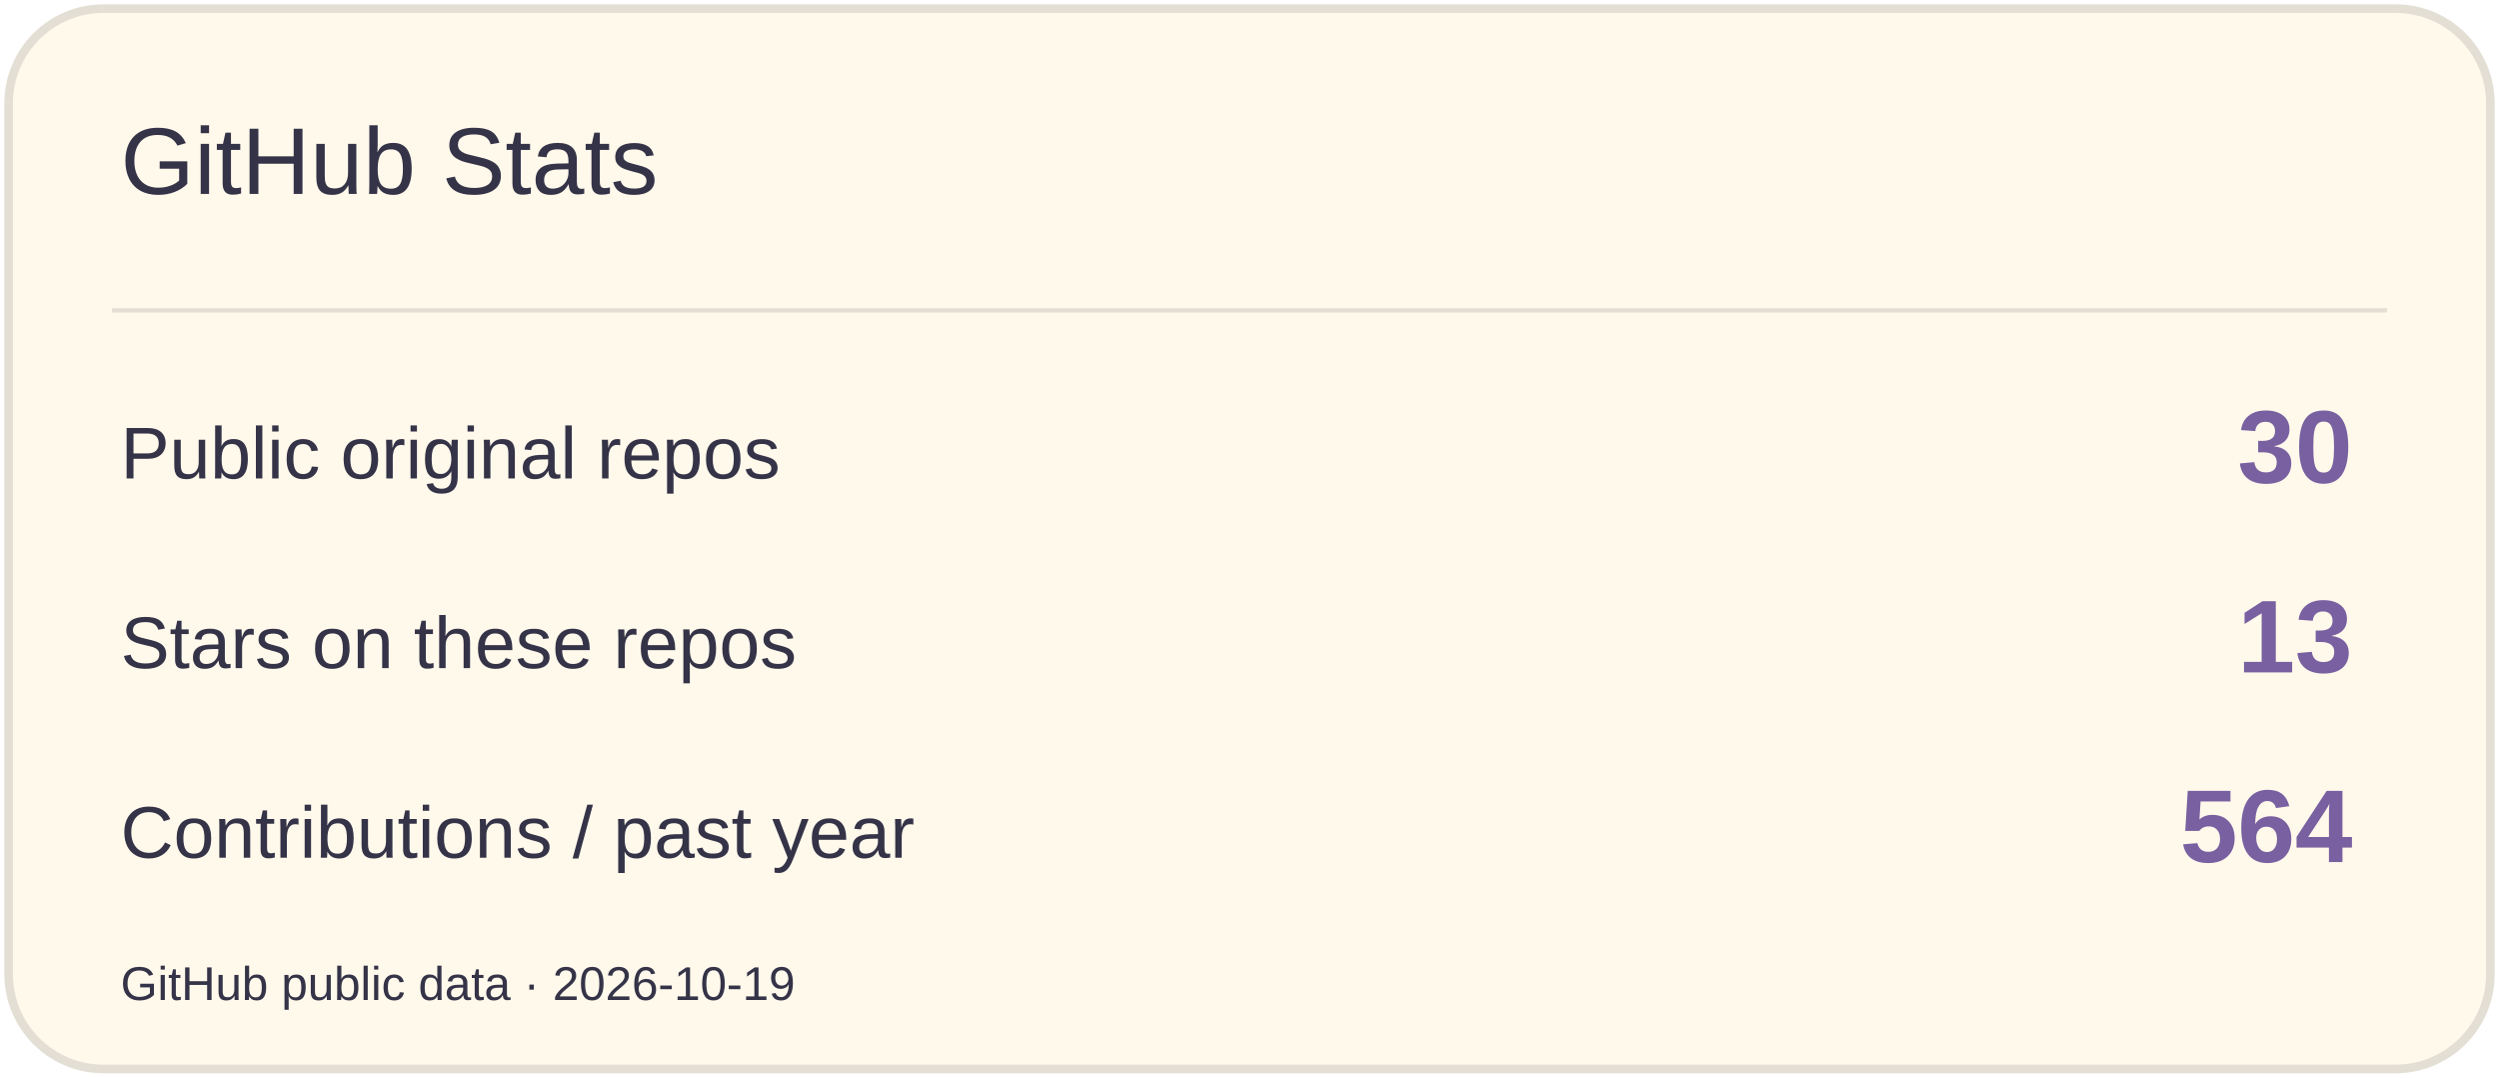
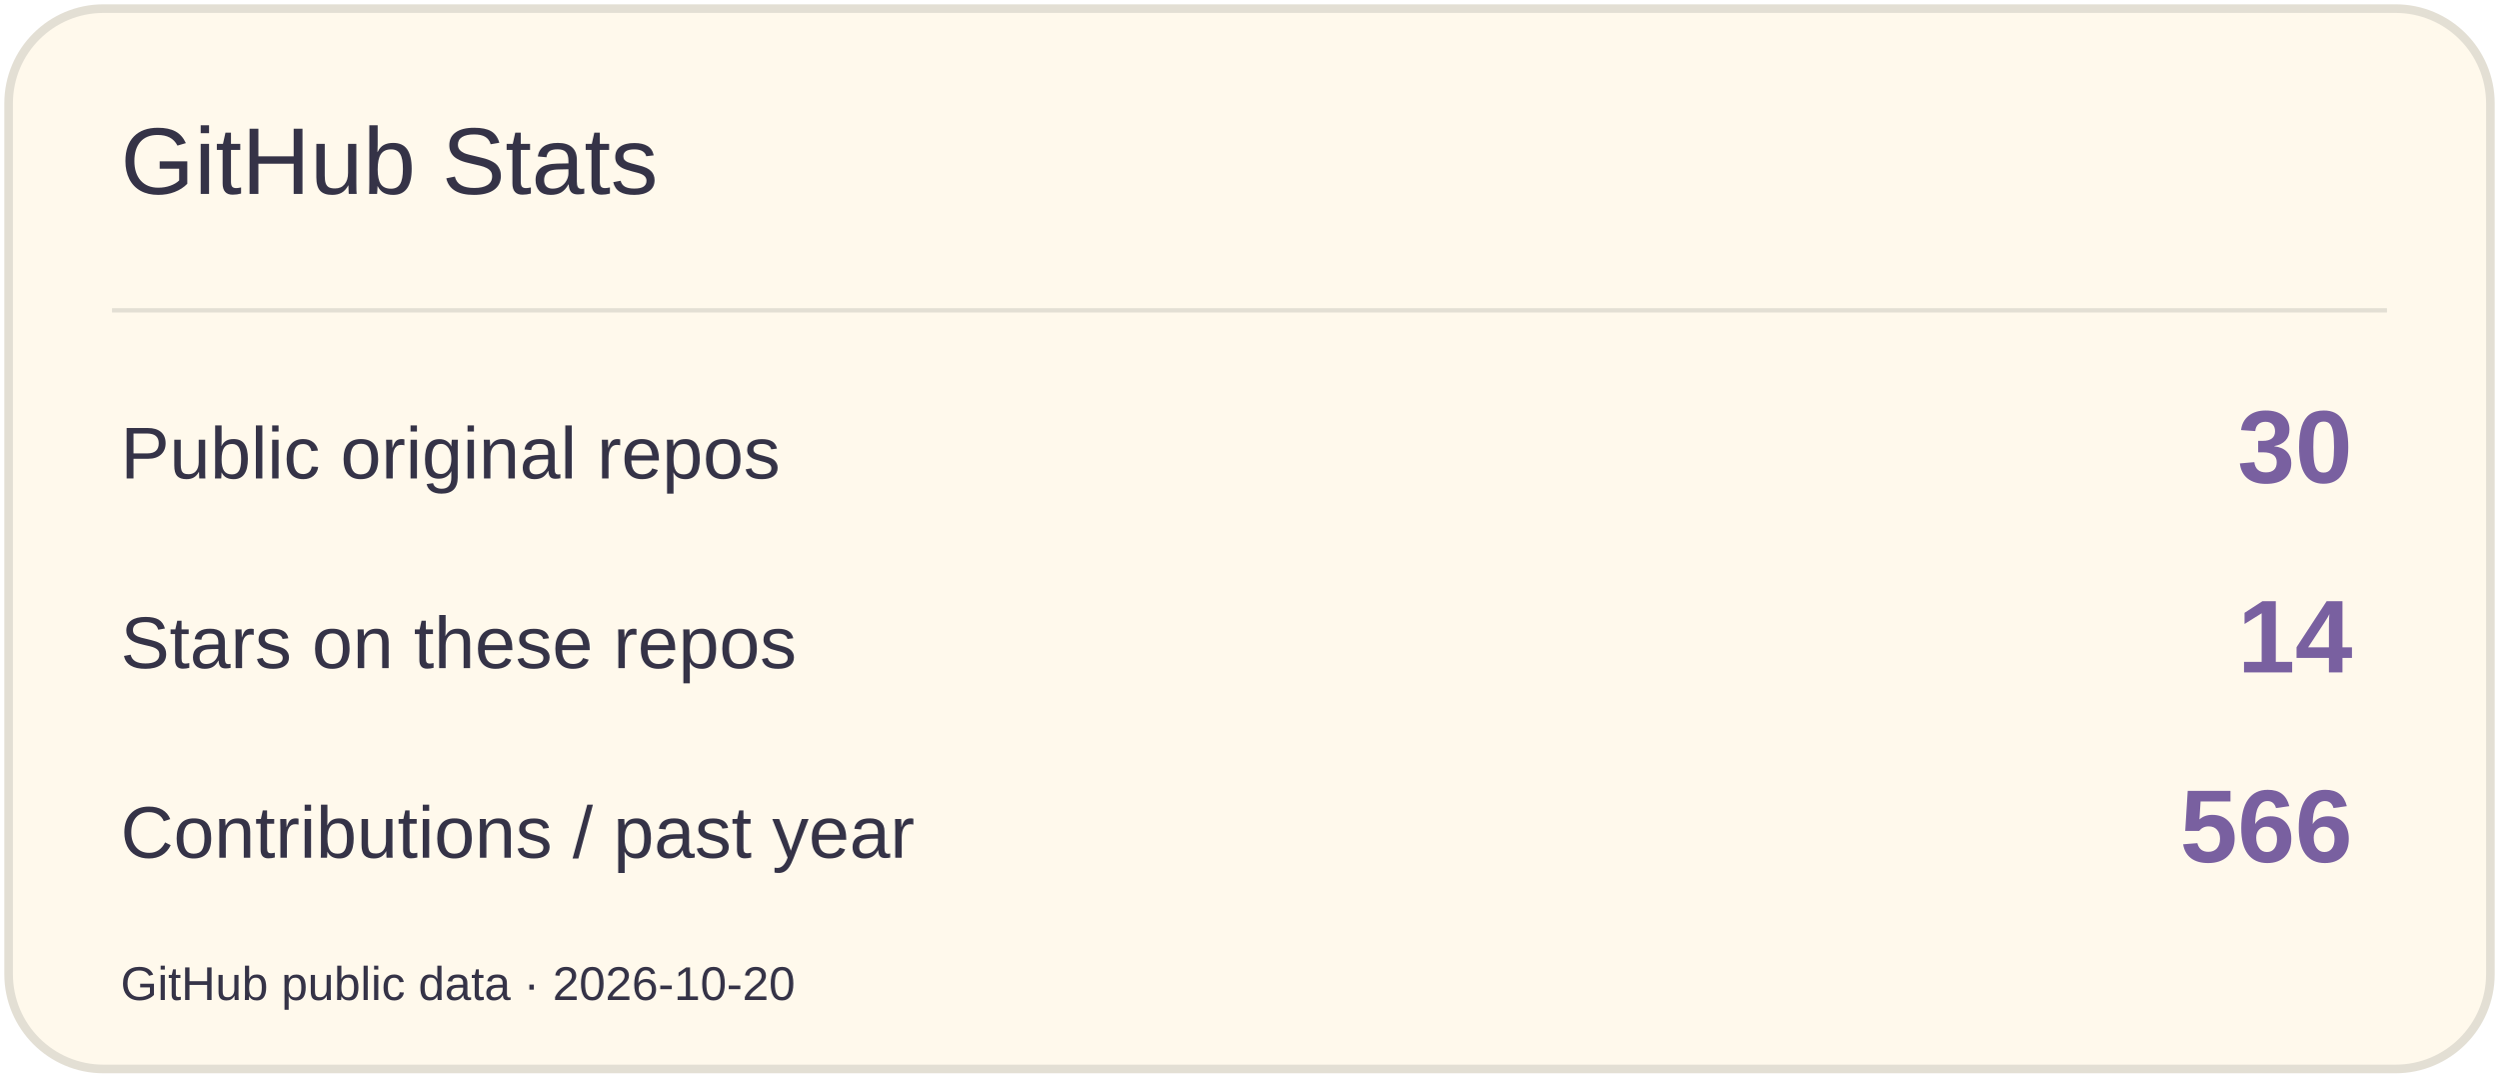
<svg xmlns="http://www.w3.org/2000/svg" width="580" height="250" viewBox="0 0 580 250" role="img" aria-label="GitHub Stats">
  <rect x="2" y="2" width="576" height="246" rx="22" fill="#FFF9EC" stroke="#E3DFD4" stroke-width="2" />
  <path d="M26 72H554" stroke="#E3DFD4" />
  <text x="28" y="45" font-size="22" fill="#353347" font-family="Arial,sans-serif">GitHub Stats</text>
  <text x="28" y="111" font-size="17" fill="#353347" font-family="Arial,sans-serif">Public original repos</text>
  <text x="546" y="112" font-size="24" fill="#7960A0" font-family="Arial,sans-serif" text-anchor="end" font-weight="700">30</text>
  <text x="28" y="155" font-size="17" fill="#353347" font-family="Arial,sans-serif">Stars on these repos</text>
-   <text x="546" y="156" font-size="24" fill="#7960A0" font-family="Arial,sans-serif" text-anchor="end" font-weight="700">13</text>
+   <text x="546" y="156" font-size="24" fill="#7960A0" font-family="Arial,sans-serif" text-anchor="end" font-weight="700">14</text>
  <text x="28" y="199" font-size="17" fill="#353347" font-family="Arial,sans-serif">Contributions / past year</text>
-   <text x="546" y="200" font-size="24" fill="#7960A0" font-family="Arial,sans-serif" text-anchor="end" font-weight="700">564</text>
-   <text x="28" y="232" font-size="11" fill="#353347" font-family="Arial,sans-serif">GitHub public data · 2026-10-19</text>
+   <text x="546" y="200" font-size="24" fill="#7960A0" font-family="Arial,sans-serif" text-anchor="end" font-weight="700">566</text>
+   <text x="28" y="232" font-size="11" fill="#353347" font-family="Arial,sans-serif">GitHub public data · 2026-10-20</text>
</svg>
